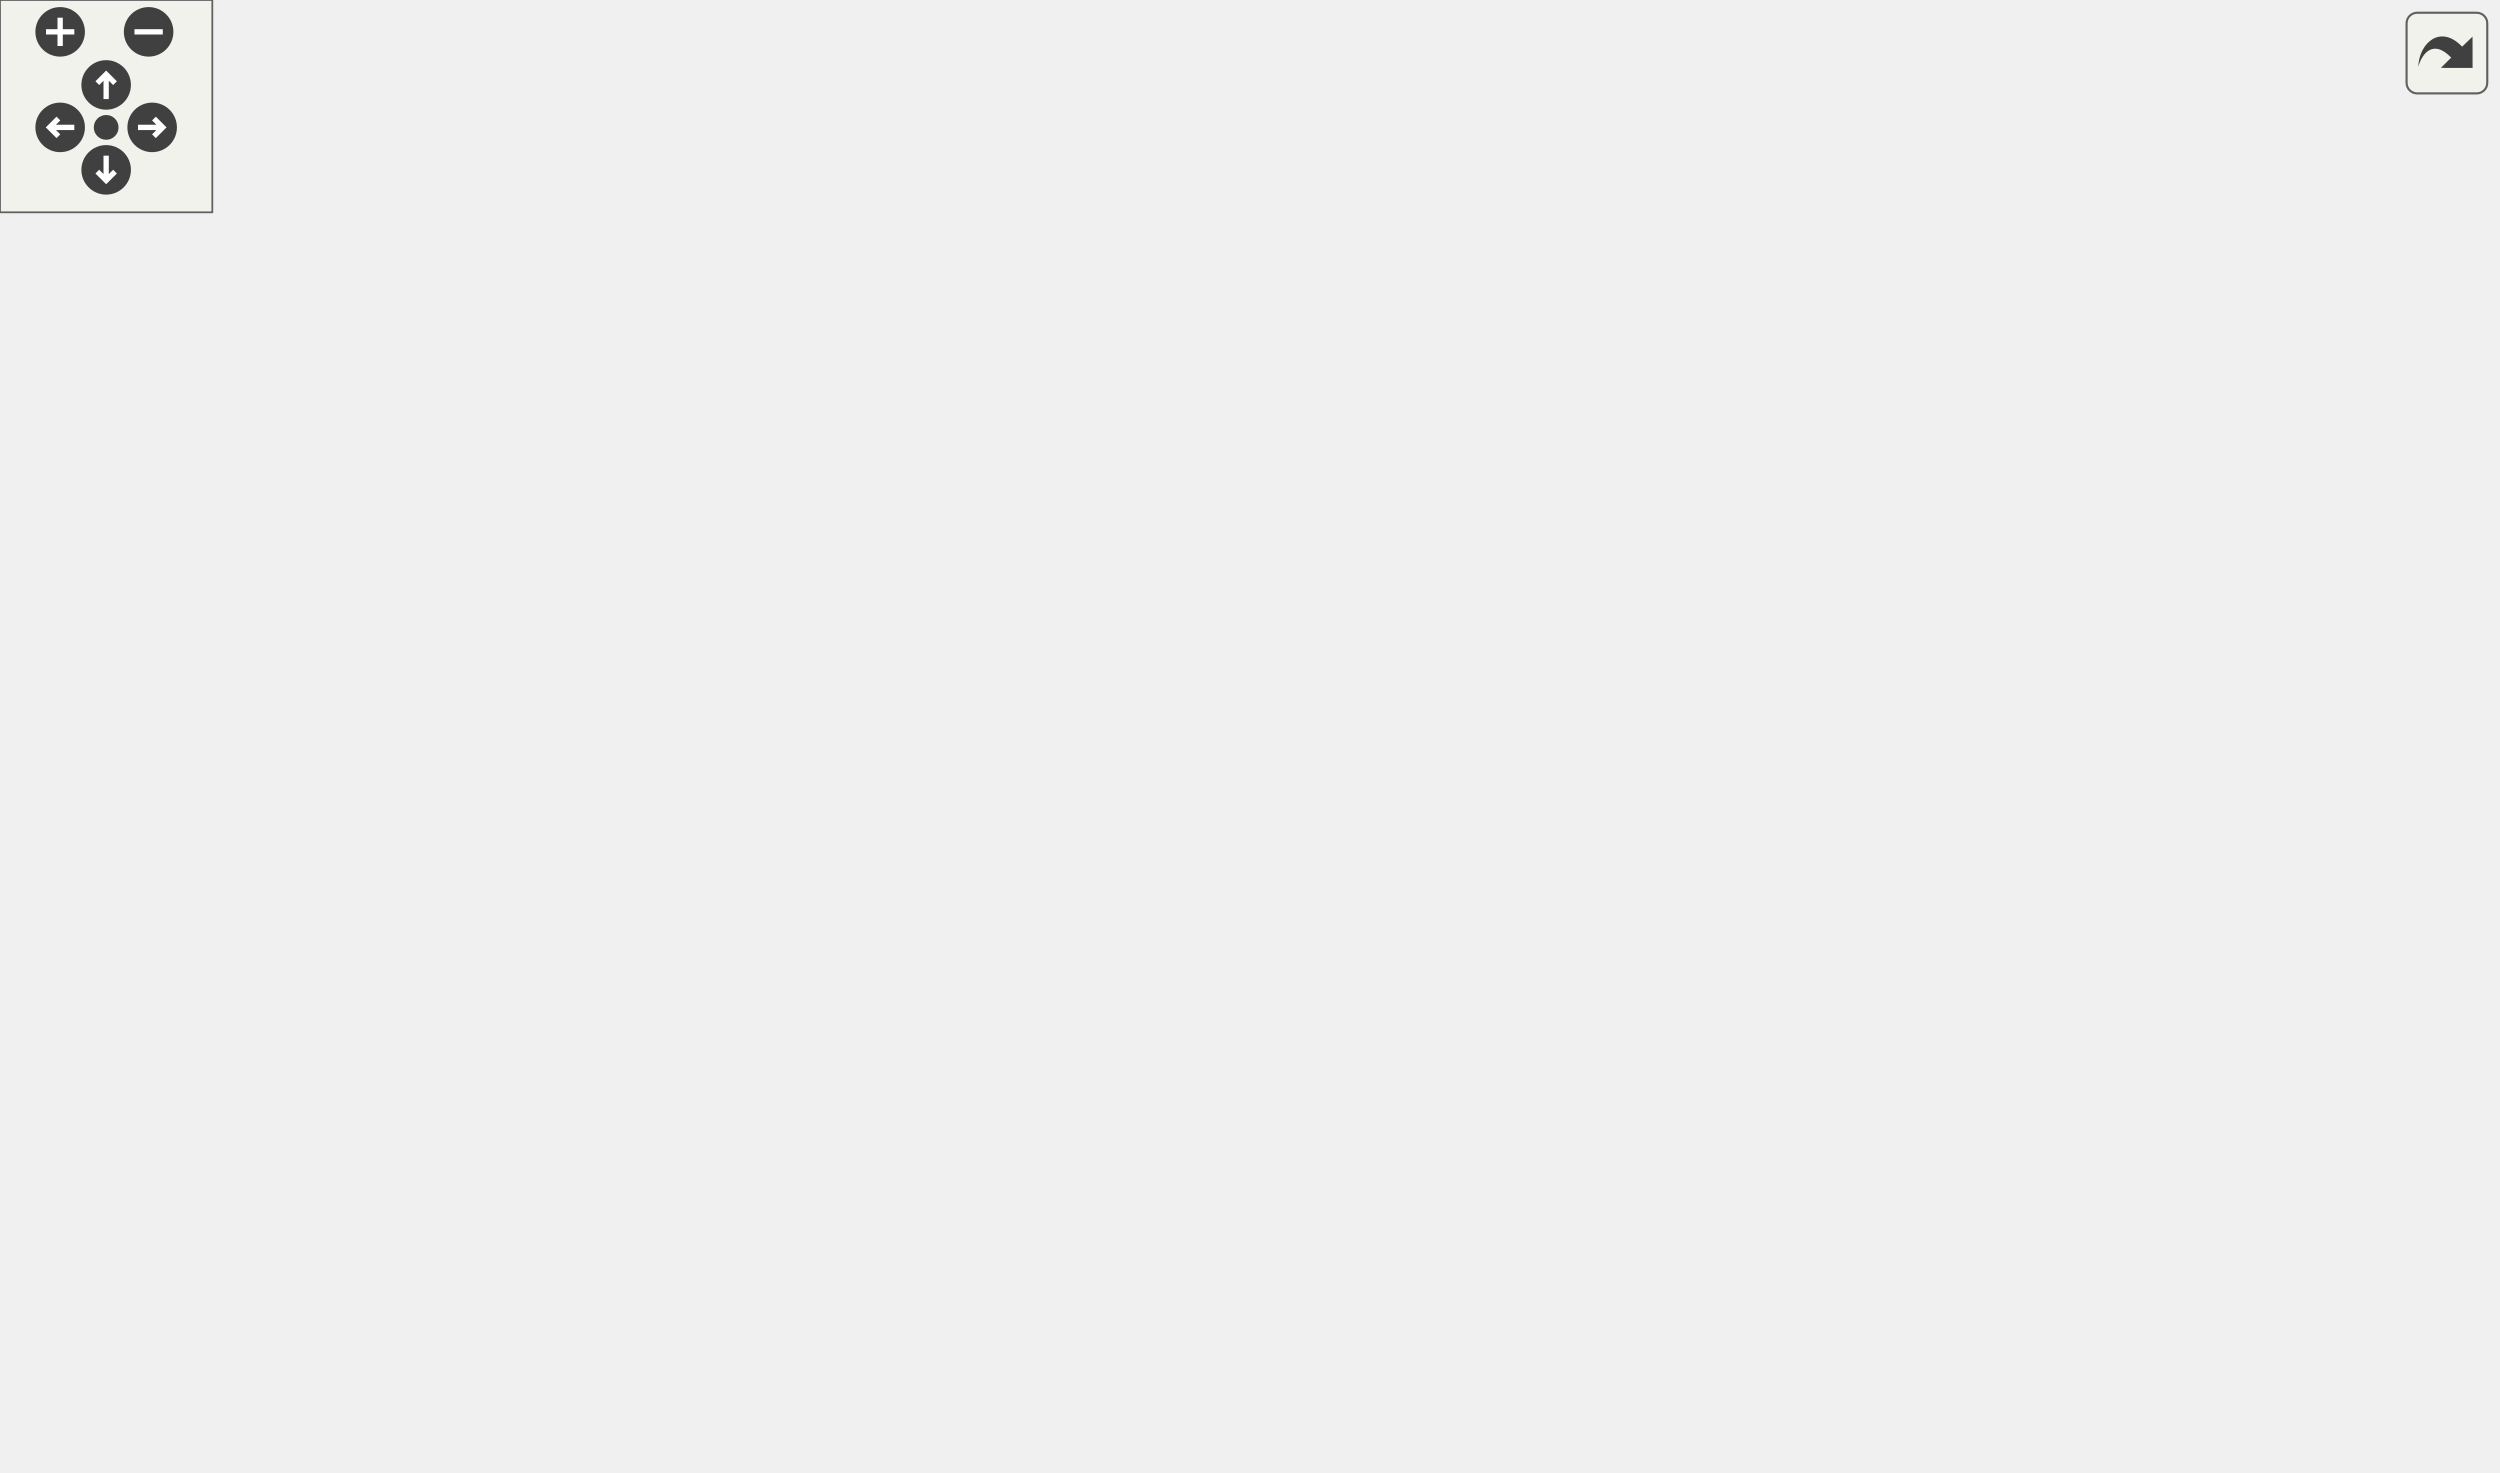
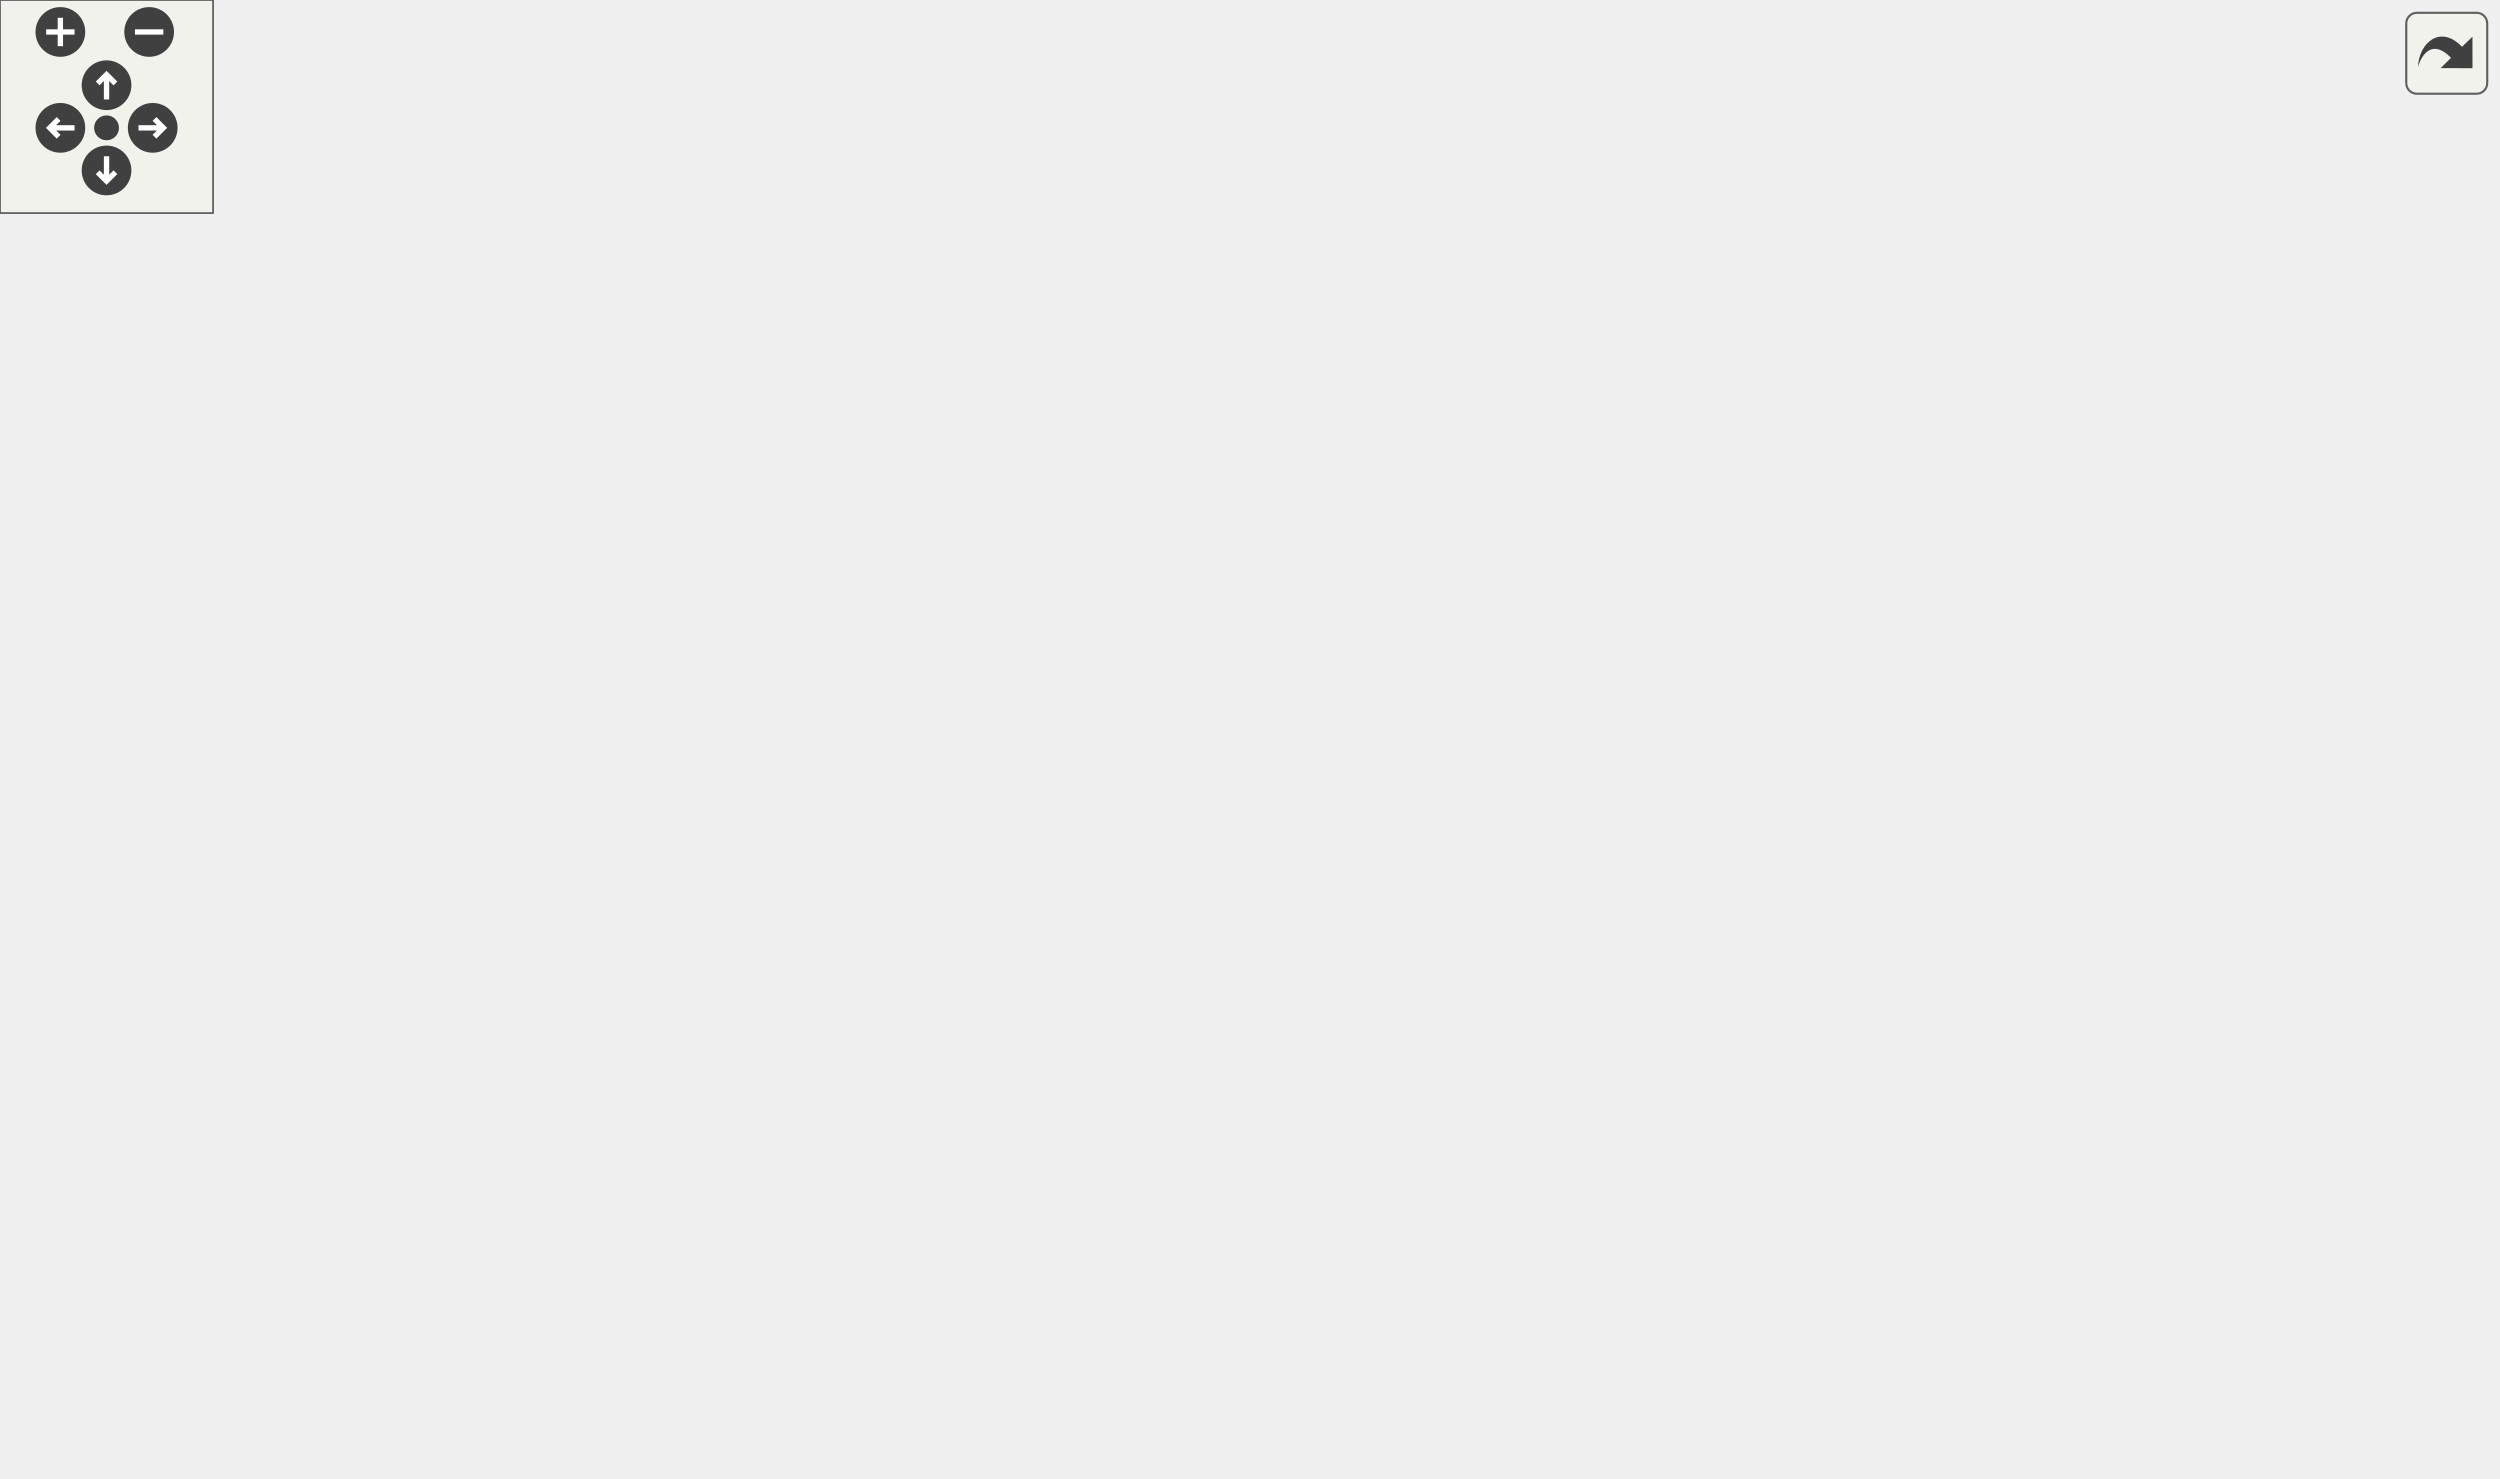
<svg xmlns="http://www.w3.org/2000/svg" xmlns:xlink="http://www.w3.org/1999/xlink" id="main" version="1.1" xml:space="preserve">
  <style type="text/css">
.edge:hover path { stroke: red; }
.edge:hover polygon { stroke: red; fill: red; }
</style>
  <defs>
    <circle id="rim" cx="0" cy="0" r="7" />
    <circle id="rim2" cx="0" cy="0" r="3.5" />
    <g id="zoomPlus">
      <use xlink:href="#rim" fill="#404040">
        <set attributeName="fill" to="#808080" begin="zoomplus.mouseover" end="zoomplus.mouseout" />
      </use>
      <path d="M-4,0h8M0,-4v8" fill="none" stroke="white" stroke-width="1.5" pointer-events="none" />
    </g>
    <g id="zoomMin">
      <use xlink:href="#rim" fill="#404040">
        <set attributeName="fill" to="#808080" begin="zoomminus.mouseover" end="zoomminus.mouseout" />
      </use>
      <path d="M-4,0h8" fill="none" stroke="white" stroke-width="1.5" pointer-events="none" />
    </g>
    <g id="dirArrow">
      <path fill="none" stroke="white" stroke-width="1.5" d="M0,-3.0v7 M-2.5,-0.5L0,-3.0L2.5,-0.5" />
    </g>
    <g id="resetDef">
      <use xlink:href="#rim2" fill="#404040">
        <set attributeName="fill" to="#808080" begin="reset.mouseover" end="reset.mouseout" />
      </use>
    </g>
  </defs>
  <svg id="graph" class="graph">
    <g id="viewport">
      <g id="node1" class="node">
-         <polygon fill="#bfbfbf" stroke="black" points="526,-336.5 526,-355.5 594,-355.5 594,-336.5 526,-336.5" />
-         <text text-anchor="middle" x="560" y="-343.5" font-family="Helvetica,sans-Serif" font-size="10.00">lib/misc.qh</text>
+         <polygon fill="#bfbfbf" stroke="black" points="111.5,-336.5 111.5,-355.5 179.5,-355.5 179.5,-336.5 111.5,-336.5" />
+         <text text-anchor="middle" x="145.5" y="-343.5" font-family="Helvetica,sans-Serif" font-size="10.00">lib/misc.qh</text>
      </g>
      <g id="node2" class="node">
        <g id="a_node2">
+           <a xlink:href="../../d6/daf/deglobalization_8qh.html" target="_top" xlink:title="lib/deglobalization.qh">
+             <polygon fill="none" stroke="black" points="0,-280.5 0,-299.5 117,-299.5 117,-280.5 0,-280.5" />
+             <text text-anchor="middle" x="58.5" y="-287.5" font-family="Helvetica,sans-Serif" font-size="10.00">lib/deglobalization.qh</text>
+           </a>
+         </g>
+       </g>
+       <g id="edge1" class="edge">
+         <path fill="none" stroke="midnightblue" d="M122.784,-330.901C106.831,-320.999 86.002,-308.071 72.443,-299.655" />
+         <polygon fill="midnightblue" stroke="midnightblue" points="121.18,-334.024 131.522,-336.324 124.871,-328.077 121.18,-334.024" />
+       </g>
+       <g id="node3" class="node">
+         <g id="a_node3">
+           <a xlink:href="../../d4/dfb/lib_2__all_8inc.html" target="_top" xlink:title="lib/_all.inc">
+             <polygon fill="none" stroke="black" points="353.5,-56.5 353.5,-75.5 415.5,-75.5 415.5,-56.5 353.5,-56.5" />
+             <text text-anchor="middle" x="384.5" y="-63.5" font-family="Helvetica,sans-Serif" font-size="10.00">lib/_all.inc</text>
+           </a>
+         </g>
+       </g>
+       <g id="edge24" class="edge">
+         <path fill="none" stroke="midnightblue" d="M145.5,-326.251C145.5,-304.357 145.5,-267.052 145.5,-235 145.5,-235 145.5,-235 145.5,-177 145.5,-86.56 288.471,-70.217 353.255,-67.454" />
+         <polygon fill="midnightblue" stroke="midnightblue" points="142,-326.442 145.5,-336.442 149,-326.442 142,-326.442" />
+       </g>
+       <g id="node7" class="node">
+         <g id="a_node7">
          <a xlink:href="../../db/d0a/oo_8qh.html" target="_top" xlink:title="lib/oo.qh">
-             <polygon fill="none" stroke="black" points="223.5,-280.5 223.5,-299.5 280.5,-299.5 280.5,-280.5 223.5,-280.5" />
-             <text text-anchor="middle" x="252" y="-287.5" font-family="Helvetica,sans-Serif" font-size="10.00">lib/oo.qh</text>
-           </a>
-         </g>
-       </g>
-       <g id="edge1" class="edge">
-         <path fill="none" stroke="midnightblue" d="M515.669,-337.228C451.586,-325.992 334.846,-305.525 280.833,-296.055" />
-         <polygon fill="midnightblue" stroke="midnightblue" points="515.408,-340.735 525.862,-339.015 516.616,-333.84 515.408,-340.735" />
+             <polygon fill="none" stroke="black" points="304,-280.5 304,-299.5 361,-299.5 361,-280.5 304,-280.5" />
+             <text text-anchor="middle" x="332.5" y="-287.5" font-family="Helvetica,sans-Serif" font-size="10.00">lib/oo.qh</text>
+           </a>
+         </g>
+       </g>
+       <g id="edge6" class="edge">
+         <path fill="none" stroke="midnightblue" d="M185.182,-333.541C220.797,-323.257 272.208,-308.411 303.928,-299.251" />
+         <polygon fill="midnightblue" stroke="midnightblue" points="183.767,-330.307 175.131,-336.444 185.709,-337.032 183.767,-330.307" />
+       </g>
+       <g id="edge2" class="edge">
+         <path fill="none" stroke="midnightblue" d="M60.432,-270.001C65.246,-233.238 81.269,-152.44 131.5,-112 165.208,-84.863 293.12,-73.013 353.1,-68.865" />
+         <polygon fill="midnightblue" stroke="midnightblue" points="56.915,-269.945 59.234,-280.283 63.868,-270.755 56.915,-269.945" />
+       </g>
+       <g id="node4" class="node">
+         <g id="a_node4">
+           <a xlink:href="../../d3/dfc/client_2progs_8inc.html" target="_top" xlink:title="client/progs.inc">
+             <polygon fill="none" stroke="black" points="232,-0.5 232,-19.5 321,-19.5 321,-0.5 232,-0.5" />
+             <text text-anchor="middle" x="276.5" y="-7.5" font-family="Helvetica,sans-Serif" font-size="10.00">client/progs.inc</text>
+           </a>
+         </g>
+       </g>
+       <g id="edge3" class="edge">
+         <path fill="none" stroke="midnightblue" d="M357.952,-51.726C337.954,-41.727 311.113,-28.306 293.809,-19.654" />
+         <polygon fill="midnightblue" stroke="midnightblue" points="356.638,-54.982 367.148,-56.324 359.769,-48.721 356.638,-54.982" />
      </g>
      <g id="node5" class="node">
        <g id="a_node5">
-           <a xlink:href="../../d4/dfb/lib_2__all_8inc.html" target="_top" xlink:title="lib/_all.inc">
-             <polygon fill="none" stroke="black" points="295,-56.5 295,-75.5 357,-75.5 357,-56.5 295,-56.5" />
-             <text text-anchor="middle" x="326" y="-63.5" font-family="Helvetica,sans-Serif" font-size="10.00">lib/_all.inc</text>
-           </a>
-         </g>
-       </g>
-       <g id="edge24" class="edge">
-         <path fill="none" stroke="midnightblue" d="M560,-326.251C560,-304.357 560,-267.052 560,-235 560,-235 560,-235 560,-177 560,-88.343 420.726,-71.01 357.073,-67.718" />
-         <polygon fill="midnightblue" stroke="midnightblue" points="556.5,-326.442 560,-336.442 563.5,-326.442 556.5,-326.442" />
+           <a xlink:href="../../d3/d70/menu_2progs_8inc.html" target="_top" xlink:title="menu/progs.inc">
+             <polygon fill="none" stroke="black" points="339,-0.5 339,-19.5 430,-19.5 430,-0.5 339,-0.5" />
+             <text text-anchor="middle" x="384.5" y="-7.5" font-family="Helvetica,sans-Serif" font-size="10.00">menu/progs.inc</text>
+           </a>
+         </g>
+       </g>
+       <g id="edge4" class="edge">
+         <path fill="none" stroke="midnightblue" d="M384.5,-45.804C384.5,-36.91 384.5,-26.78 384.5,-19.751" />
+         <polygon fill="midnightblue" stroke="midnightblue" points="381,-46.083 384.5,-56.083 388,-46.083 381,-46.083" />
+       </g>
+       <g id="node6" class="node">
+         <g id="a_node6">
+           <a xlink:href="../../dd/d96/server_2progs_8inc.html" target="_top" xlink:title="server/progs.inc">
+             <polygon fill="none" stroke="black" points="448,-0.5 448,-19.5 541,-19.5 541,-0.5 448,-0.5" />
+             <text text-anchor="middle" x="494.5" y="-7.5" font-family="Helvetica,sans-Serif" font-size="10.00">server/progs.inc</text>
+           </a>
+         </g>
+       </g>
+       <g id="edge5" class="edge">
+         <path fill="none" stroke="midnightblue" d="M411.262,-51.862C431.659,-41.849 459.166,-28.346 476.87,-19.654" />
+         <polygon fill="midnightblue" stroke="midnightblue" points="409.608,-48.775 402.173,-56.324 412.692,-55.059 409.608,-48.775" />
+       </g>
+       <g id="edge23" class="edge">
+         <path fill="none" stroke="midnightblue" d="M312.441,-274.051C272.618,-242.565 190.875,-167.734 232.5,-112 260.331,-74.735 317.659,-67.06 353.41,-66.148" />
+         <polygon fill="midnightblue" stroke="midnightblue" points="310.633,-277.077 320.685,-280.424 314.914,-271.539 310.633,-277.077" />
+       </g>
+       <g id="node8" class="node">
+         <g id="a_node8">
+           <a xlink:href="../../d2/db4/string_8qh.html" target="_top" xlink:title="lib/string.qh">
+             <polygon fill="none" stroke="black" points="247.5,-168.5 247.5,-187.5 319.5,-187.5 319.5,-168.5 247.5,-168.5" />
+             <text text-anchor="middle" x="283.5" y="-175.5" font-family="Helvetica,sans-Serif" font-size="10.00">lib/string.qh</text>
+           </a>
+         </g>
+       </g>
+       <g id="edge7" class="edge">
+         <path fill="none" stroke="midnightblue" d="M324.481,-270.998C313.789,-246.997 295.29,-205.468 287.327,-187.591" />
+         <polygon fill="midnightblue" stroke="midnightblue" points="321.389,-272.658 328.655,-280.368 327.783,-269.81 321.389,-272.658" />
+       </g>
+       <g id="node10" class="node">
+         <g id="a_node10">
+           <a xlink:href="../../da/dd5/enumclass_8qh.html" target="_top" xlink:title="lib/enumclass.qh">
+             <polygon fill="none" stroke="black" points="336,-112.5 336,-131.5 433,-131.5 433,-112.5 336,-112.5" />
+             <text text-anchor="middle" x="384.5" y="-119.5" font-family="Helvetica,sans-Serif" font-size="10.00">lib/enumclass.qh</text>
+           </a>
+         </g>
+       </g>
+       <g id="edge11" class="edge">
+         <path fill="none" stroke="midnightblue" d="M338.328,-270.395C349.546,-234.585 373.742,-157.342 381.816,-131.568" />
+         <polygon fill="midnightblue" stroke="midnightblue" points="334.945,-269.486 335.296,-280.075 341.625,-271.579 334.945,-269.486" />
+       </g>
+       <g id="node11" class="node">
+         <g id="a_node11">
+           <a xlink:href="../../d8/d0e/lazy_8qh.html" target="_top" xlink:title="lib/lazy.qh">
+             <polygon fill="none" stroke="black" points="390.5,-224.5 390.5,-243.5 452.5,-243.5 452.5,-224.5 390.5,-224.5" />
+             <text text-anchor="middle" x="421.5" y="-231.5" font-family="Helvetica,sans-Serif" font-size="10.00">lib/lazy.qh</text>
+           </a>
+         </g>
+       </g>
+       <g id="edge13" class="edge">
+         <path fill="none" stroke="midnightblue" d="M355.738,-274.901C372.058,-264.999 393.365,-252.071 407.236,-243.655" />
+         <polygon fill="midnightblue" stroke="midnightblue" points="353.533,-272.144 346.799,-280.324 357.164,-278.129 353.533,-272.144" />
+       </g>
+       <g id="node12" class="node">
+         <g id="a_node12">
+           <a xlink:href="../../d2/d5e/registry_8qh.html" target="_top" xlink:title="lib/registry.qh">
+             <polygon fill="none" stroke="black" points="475.5,-224.5 475.5,-243.5 555.5,-243.5 555.5,-224.5 475.5,-224.5" />
+             <text text-anchor="middle" x="515.5" y="-231.5" font-family="Helvetica,sans-Serif" font-size="10.00">lib/registry.qh</text>
+           </a>
+         </g>
+       </g>
+       <g id="edge15" class="edge">
+         <path fill="none" stroke="midnightblue" d="M370.823,-277.692C405.31,-267.515 455.234,-252.783 486.503,-243.556" />
+         <polygon fill="midnightblue" stroke="midnightblue" points="369.694,-274.375 361.094,-280.562 371.675,-281.089 369.694,-274.375" />
+       </g>
+       <g id="edge10" class="edge">
+         <path fill="none" stroke="midnightblue" d="M262.353,-162.074C246.057,-148.712 228.215,-128.71 240.5,-112 266.332,-76.864 319.475,-68.397 353.477,-66.771" />
+         <polygon fill="midnightblue" stroke="midnightblue" points="260.509,-165.072 270.566,-168.403 264.782,-159.527 260.509,-165.072" />
+       </g>
+       <g id="node9" class="node">
+         <g id="a_node9">
+           <a xlink:href="../../de/d11/color_8qh.html" target="_top" xlink:title="lib/color.qh">
+             <polygon fill="none" stroke="black" points="249.5,-112.5 249.5,-131.5 317.5,-131.5 317.5,-112.5 249.5,-112.5" />
+             <text text-anchor="middle" x="283.5" y="-119.5" font-family="Helvetica,sans-Serif" font-size="10.00">lib/color.qh</text>
+           </a>
+         </g>
+       </g>
+       <g id="edge8" class="edge">
+         <path fill="none" stroke="midnightblue" d="M283.5,-157.805C283.5,-148.91 283.5,-138.78 283.5,-131.751" />
+         <polygon fill="midnightblue" stroke="midnightblue" points="280,-158.083 283.5,-168.083 287,-158.083 280,-158.083" />
+       </g>
+       <g id="edge9" class="edge">
+         <path fill="none" stroke="midnightblue" d="M308.583,-107.59C327.257,-97.605 352.204,-84.267 368.313,-75.654" />
+         <polygon fill="midnightblue" stroke="midnightblue" points="306.896,-104.522 299.727,-112.324 310.196,-110.696 306.896,-104.522" />
+       </g>
+       <g id="edge12" class="edge">
+         <path fill="none" stroke="midnightblue" d="M384.5,-101.805C384.5,-92.91 384.5,-82.78 384.5,-75.751" />
+         <polygon fill="midnightblue" stroke="midnightblue" points="381,-102.083 384.5,-112.083 388,-102.083 381,-102.083" />
+       </g>
+       <g id="edge14" class="edge">
+         <path fill="none" stroke="midnightblue" d="M430.782,-215.128C442.127,-190.648 457.912,-145.866 441.5,-112 433.472,-95.435 416.062,-83.128 402.582,-75.61" />
+         <polygon fill="midnightblue" stroke="midnightblue" points="427.552,-213.766 426.298,-224.286 433.839,-216.844 427.552,-213.766" />
+       </g>
+       <g id="edge20" class="edge">
+         <path fill="none" stroke="midnightblue" d="M510.704,-214.555C503.299,-189.021 486.99,-142.599 459.5,-112 444.684,-95.508 422.373,-83.191 405.936,-75.65" />
+         <polygon fill="midnightblue" stroke="midnightblue" points="507.385,-215.686 513.413,-224.399 514.134,-213.829 507.385,-215.686" />
+       </g>
+       <g id="node13" class="node">
+         <g id="a_node13">
+           <a xlink:href="../../d9/d48/lib_2net_8qh.html" target="_top" xlink:title="lib/net.qh">
+             <polygon fill="none" stroke="black" points="528,-168.5 528,-187.5 589,-187.5 589,-168.5 528,-168.5" />
+             <text text-anchor="middle" x="558.5" y="-175.5" font-family="Helvetica,sans-Serif" font-size="10.00">lib/net.qh</text>
+           </a>
+         </g>
+       </g>
+       <g id="edge16" class="edge">
+         <path fill="none" stroke="midnightblue" d="M528.922,-216.144C536.414,-206.736 545.437,-195.405 551.532,-187.751" />
+         <polygon fill="midnightblue" stroke="midnightblue" points="526.092,-214.08 522.601,-224.083 531.568,-218.44 526.092,-214.08" />
      </g>
      <g id="node15" class="node">
        <g id="a_node15">
-           <a xlink:href="../../d6/daf/deglobalization_8qh.html" target="_top" xlink:title="lib/deglobalization.qh">
-             <polygon fill="none" stroke="black" points="588.5,-280.5 588.5,-299.5 705.5,-299.5 705.5,-280.5 588.5,-280.5" />
-             <text text-anchor="middle" x="647" y="-287.5" font-family="Helvetica,sans-Serif" font-size="10.00">lib/deglobalization.qh</text>
-           </a>
-         </g>
-       </g>
-       <g id="edge22" class="edge">
-         <path fill="none" stroke="midnightblue" d="M582.716,-330.901C598.669,-320.999 619.497,-308.071 633.057,-299.655" />
-         <polygon fill="midnightblue" stroke="midnightblue" points="580.629,-328.077 573.978,-336.324 584.32,-334.024 580.629,-328.077" />
-       </g>
-       <g id="node3" class="node">
-         <g id="a_node3">
-           <a xlink:href="../../d2/db4/string_8qh.html" target="_top" xlink:title="lib/string.qh">
-             <polygon fill="none" stroke="black" points="34,-168.5 34,-187.5 106,-187.5 106,-168.5 34,-168.5" />
-             <text text-anchor="middle" x="70" y="-175.5" font-family="Helvetica,sans-Serif" font-size="10.00">lib/string.qh</text>
-           </a>
-         </g>
-       </g>
-       <g id="edge2" class="edge">
-         <path fill="none" stroke="midnightblue" d="M213.442,-282.099C185.531,-275.691 147.956,-264.035 120,-244 98.707,-228.74 82.193,-201.837 74.588,-187.911" />
-         <polygon fill="midnightblue" stroke="midnightblue" points="212.737,-285.527 223.252,-284.227 214.222,-278.686 212.737,-285.527" />
+           <a xlink:href="../../d0/ddd/lib_2stats_8qh.html" target="_top" xlink:title="lib/stats.qh">
+             <polygon fill="none" stroke="black" points="634,-168.5 634,-187.5 703,-187.5 703,-168.5 634,-168.5" />
+             <text text-anchor="middle" x="668.5" y="-175.5" font-family="Helvetica,sans-Serif" font-size="10.00">lib/stats.qh</text>
+           </a>
+         </g>
      </g>
      <g id="edge21" class="edge">
-         <path fill="none" stroke="midnightblue" d="M231.945,-273.918C192.147,-242.181 110.554,-166.9 153,-112 170.227,-89.719 249.986,-76.412 294.95,-70.554" />
-         <polygon fill="midnightblue" stroke="midnightblue" points="230.147,-276.955 240.185,-280.344 234.452,-271.435 230.147,-276.955" />
-       </g>
-       <g id="node9" class="node">
-         <g id="a_node9">
-           <a xlink:href="../../da/dd5/enumclass_8qh.html" target="_top" xlink:title="lib/enumclass.qh">
-             <polygon fill="none" stroke="black" points="162.5,-112.5 162.5,-131.5 259.5,-131.5 259.5,-112.5 162.5,-112.5" />
-             <text text-anchor="middle" x="211" y="-119.5" font-family="Helvetica,sans-Serif" font-size="10.00">lib/enumclass.qh</text>
-           </a>
-         </g>
-       </g>
-       <g id="edge9" class="edge">
-         <path fill="none" stroke="midnightblue" d="M247.29,-269.93C238.396,-233.92 219.455,-157.231 213.116,-131.568" />
-         <polygon fill="midnightblue" stroke="midnightblue" points="244,-271.206 249.796,-280.075 250.796,-269.528 244,-271.206" />
-       </g>
-       <g id="node10" class="node">
-         <g id="a_node10">
-           <a xlink:href="../../d8/d0e/lazy_8qh.html" target="_top" xlink:title="lib/lazy.qh">
-             <polygon fill="none" stroke="black" points="253,-224.5 253,-243.5 315,-243.5 315,-224.5 253,-224.5" />
-             <text text-anchor="middle" x="284" y="-231.5" font-family="Helvetica,sans-Serif" font-size="10.00">lib/lazy.qh</text>
-           </a>
-         </g>
-       </g>
-       <g id="edge11" class="edge">
-         <path fill="none" stroke="midnightblue" d="M262.504,-271.275C267.973,-262.045 274.418,-251.17 278.814,-243.751" />
-         <polygon fill="midnightblue" stroke="midnightblue" points="259.371,-269.696 257.284,-280.083 265.393,-273.264 259.371,-269.696" />
-       </g>
-       <g id="node11" class="node">
-         <g id="a_node11">
-           <a xlink:href="../../d2/d5e/registry_8qh.html" target="_top" xlink:title="lib/registry.qh">
-             <polygon fill="none" stroke="black" points="341,-224.5 341,-243.5 421,-243.5 421,-224.5 341,-224.5" />
-             <text text-anchor="middle" x="381" y="-231.5" font-family="Helvetica,sans-Serif" font-size="10.00">lib/registry.qh</text>
-           </a>
-         </g>
-       </g>
-       <g id="edge13" class="edge">
-         <path fill="none" stroke="midnightblue" d="M281.854,-276.503C306.038,-266.38 339.462,-252.388 360.655,-243.516" />
-         <polygon fill="midnightblue" stroke="midnightblue" points="280.313,-273.354 272.44,-280.444 283.016,-279.811 280.313,-273.354" />
-       </g>
-       <g id="node4" class="node">
-         <g id="a_node4">
-           <a xlink:href="../../de/d11/color_8qh.html" target="_top" xlink:title="lib/color.qh">
-             <polygon fill="none" stroke="black" points="0,-112.5 0,-131.5 68,-131.5 68,-112.5 0,-112.5" />
-             <text text-anchor="middle" x="34" y="-119.5" font-family="Helvetica,sans-Serif" font-size="10.00">lib/color.qh</text>
-           </a>
-         </g>
-       </g>
-       <g id="edge3" class="edge">
-         <path fill="none" stroke="midnightblue" d="M58.377,-159.566C52.183,-150.275 44.832,-139.248 39.834,-131.751" />
-         <polygon fill="midnightblue" stroke="midnightblue" points="55.596,-161.704 64.055,-168.083 61.42,-157.821 55.596,-161.704" />
-       </g>
-       <g id="edge8" class="edge">
-         <path fill="none" stroke="midnightblue" d="M78.905,-159.441C87.416,-144.488 101.654,-123.632 120,-112 174.722,-77.303 252.251,-69.074 294.889,-67.299" />
-         <polygon fill="midnightblue" stroke="midnightblue" points="75.817,-157.795 74.154,-168.259 81.979,-161.115 75.817,-157.795" />
-       </g>
-       <g id="edge4" class="edge">
-         <path fill="none" stroke="midnightblue" d="M78.153,-112.716C79.449,-112.475 80.734,-112.235 82,-112 158.441,-97.785 248.389,-81.244 294.796,-72.724" />
-         <polygon fill="midnightblue" stroke="midnightblue" points="77.274,-109.32 68.086,-114.596 78.559,-116.201 77.274,-109.32" />
-       </g>
-       <g id="node6" class="node">
-         <g id="a_node6">
-           <a xlink:href="../../d3/dfc/client_2progs_8inc.html" target="_top" xlink:title="client/progs.inc">
-             <polygon fill="none" stroke="black" points="173.5,-0.5 173.5,-19.5 262.5,-19.5 262.5,-0.5 173.5,-0.5" />
-             <text text-anchor="middle" x="218" y="-7.5" font-family="Helvetica,sans-Serif" font-size="10.00">client/progs.inc</text>
-           </a>
-         </g>
-       </g>
-       <g id="edge5" class="edge">
-         <path fill="none" stroke="midnightblue" d="M299.452,-51.726C279.454,-41.727 252.613,-28.306 235.309,-19.654" />
-         <polygon fill="midnightblue" stroke="midnightblue" points="298.138,-54.982 308.648,-56.324 301.269,-48.721 298.138,-54.982" />
-       </g>
-       <g id="node7" class="node">
-         <g id="a_node7">
-           <a xlink:href="../../d3/d70/menu_2progs_8inc.html" target="_top" xlink:title="menu/progs.inc">
-             <polygon fill="none" stroke="black" points="280.5,-0.5 280.5,-19.5 371.5,-19.5 371.5,-0.5 280.5,-0.5" />
-             <text text-anchor="middle" x="326" y="-7.5" font-family="Helvetica,sans-Serif" font-size="10.00">menu/progs.inc</text>
-           </a>
-         </g>
-       </g>
-       <g id="edge6" class="edge">
-         <path fill="none" stroke="midnightblue" d="M326,-45.804C326,-36.91 326,-26.78 326,-19.751" />
-         <polygon fill="midnightblue" stroke="midnightblue" points="322.5,-46.083 326,-56.083 329.5,-46.083 322.5,-46.083" />
-       </g>
-       <g id="node8" class="node">
-         <g id="a_node8">
-           <a xlink:href="../../dd/d96/server_2progs_8inc.html" target="_top" xlink:title="server/progs.inc">
-             <polygon fill="none" stroke="black" points="389.5,-0.5 389.5,-19.5 482.5,-19.5 482.5,-0.5 389.5,-0.5" />
-             <text text-anchor="middle" x="436" y="-7.5" font-family="Helvetica,sans-Serif" font-size="10.00">server/progs.inc</text>
-           </a>
-         </g>
-       </g>
-       <g id="edge7" class="edge">
-         <path fill="none" stroke="midnightblue" d="M352.762,-51.862C373.159,-41.849 400.666,-28.346 418.37,-19.654" />
-         <polygon fill="midnightblue" stroke="midnightblue" points="351.108,-48.775 343.673,-56.324 354.192,-55.059 351.108,-48.775" />
-       </g>
-       <g id="edge10" class="edge">
-         <path fill="none" stroke="midnightblue" d="M238.481,-108.096C259.966,-98.007 289.222,-84.27 307.863,-75.516" />
-         <polygon fill="midnightblue" stroke="midnightblue" points="236.786,-105.025 229.222,-112.444 239.762,-111.361 236.786,-105.025" />
-       </g>
-       <g id="edge12" class="edge">
-         <path fill="none" stroke="midnightblue" d="M287.869,-214.334C292.918,-190.475 302.263,-147.95 312,-112 315.465,-99.206 320.151,-84.584 323.125,-75.571" />
-         <polygon fill="midnightblue" stroke="midnightblue" points="284.378,-213.932 285.753,-224.437 291.229,-215.367 284.378,-213.932" />
-       </g>
-       <g id="edge18" class="edge">
-         <path fill="none" stroke="midnightblue" d="M364.636,-216.828C357.483,-208.816 349.673,-198.599 345,-188 327.672,-148.696 325.86,-96.082 325.866,-75.634" />
-         <polygon fill="midnightblue" stroke="midnightblue" points="362.284,-219.434 371.694,-224.302 367.374,-214.629 362.284,-219.434" />
-       </g>
-       <g id="node12" class="node">
-         <g id="a_node12">
-           <a xlink:href="../../d9/d48/lib_2net_8qh.html" target="_top" xlink:title="lib/net.qh">
-             <polygon fill="none" stroke="black" points="354.5,-168.5 354.5,-187.5 415.5,-187.5 415.5,-168.5 354.5,-168.5" />
-             <text text-anchor="middle" x="385" y="-175.5" font-family="Helvetica,sans-Serif" font-size="10.00">lib/net.qh</text>
-           </a>
-         </g>
-       </g>
-       <g id="edge14" class="edge">
-         <path fill="none" stroke="midnightblue" d="M382.4,-214.101C383.064,-205.136 383.825,-194.858 384.352,-187.751" />
-         <polygon fill="midnightblue" stroke="midnightblue" points="378.909,-213.852 381.661,-224.083 385.89,-214.369 378.909,-213.852" />
+         <path fill="none" stroke="midnightblue" d="M549.389,-221.039C578.177,-210.879 618.787,-196.546 644.37,-187.516" />
+         <polygon fill="midnightblue" stroke="midnightblue" points="548.008,-217.815 539.743,-224.444 550.338,-224.416 548.008,-217.815" />
+       </g>
+       <g id="edge17" class="edge">
+         <path fill="none" stroke="midnightblue" d="M550.094,-159.063C542.433,-144.506 529.829,-124.425 513.5,-112 484.336,-89.809 443.388,-78.013 415.502,-72.147" />
+         <polygon fill="midnightblue" stroke="midnightblue" points="547.002,-160.705 554.593,-168.096 553.268,-157.585 547.002,-160.705" />
      </g>
      <g id="node14" class="node">
        <g id="a_node14">
-           <a xlink:href="../../d0/ddd/lib_2stats_8qh.html" target="_top" xlink:title="lib/stats.qh">
-             <polygon fill="none" stroke="black" points="448.5,-168.5 448.5,-187.5 517.5,-187.5 517.5,-168.5 448.5,-168.5" />
-             <text text-anchor="middle" x="483" y="-175.5" font-family="Helvetica,sans-Serif" font-size="10.00">lib/stats.qh</text>
-           </a>
-         </g>
+           <a xlink:href="../../dd/df1/registry__net_8qh.html" target="_top" xlink:title="lib/registry_net.qh">
+             <polygon fill="none" stroke="black" points="565.5,-112.5 565.5,-131.5 667.5,-131.5 667.5,-112.5 565.5,-112.5" />
+             <text text-anchor="middle" x="616.5" y="-119.5" font-family="Helvetica,sans-Serif" font-size="10.00">lib/registry_net.qh</text>
+           </a>
+         </g>
+       </g>
+       <g id="edge18" class="edge">
+         <path fill="none" stroke="midnightblue" d="M575.413,-161.253C585.703,-151.673 598.466,-139.791 607.012,-131.834" />
+         <polygon fill="midnightblue" stroke="midnightblue" points="572.753,-158.948 567.819,-168.324 577.523,-164.071 572.753,-158.948" />
      </g>
      <g id="edge19" class="edge">
-         <path fill="none" stroke="midnightblue" d="M406.331,-219.59C425.19,-209.605 450.384,-196.267 466.653,-187.655" />
-         <polygon fill="midnightblue" stroke="midnightblue" points="404.588,-216.552 397.388,-224.324 407.864,-222.738 404.588,-216.552" />
-       </g>
-       <g id="edge15" class="edge">
-         <path fill="none" stroke="midnightblue" d="M375.517,-159.32C362.671,-135.37 340.24,-93.548 330.608,-75.591" />
-         <polygon fill="midnightblue" stroke="midnightblue" points="372.559,-161.21 380.37,-168.368 378.728,-157.902 372.559,-161.21" />
-       </g>
-       <g id="node13" class="node">
-         <g id="a_node13">
-           <a xlink:href="../../dd/df1/registry__net_8qh.html" target="_top" xlink:title="lib/registry_net.qh">
-             <polygon fill="none" stroke="black" points="392,-112.5 392,-131.5 494,-131.5 494,-112.5 392,-112.5" />
-             <text text-anchor="middle" x="443" y="-119.5" font-family="Helvetica,sans-Serif" font-size="10.00">lib/registry_net.qh</text>
-           </a>
-         </g>
-       </g>
-       <g id="edge16" class="edge">
-         <path fill="none" stroke="midnightblue" d="M401.913,-161.253C412.203,-151.673 424.966,-139.791 433.512,-131.834" />
-         <polygon fill="midnightblue" stroke="midnightblue" points="399.253,-158.948 394.319,-168.324 404.023,-164.071 399.253,-158.948" />
-       </g>
-       <g id="edge17" class="edge">
-         <path fill="none" stroke="midnightblue" d="M415.336,-108.232C393.451,-98.131 363.503,-84.309 344.452,-75.516" />
-         <polygon fill="midnightblue" stroke="midnightblue" points="413.915,-111.431 424.461,-112.444 416.848,-105.075 413.915,-111.431" />
-       </g>
-       <g id="edge20" class="edge">
-         <path fill="none" stroke="midnightblue" d="M496.167,-159.789C505.218,-145.707 513.82,-125.915 503,-112 485.24,-89.16 402.848,-76.015 357.001,-70.35" />
-         <polygon fill="midnightblue" stroke="midnightblue" points="493.218,-157.898 490.354,-168.099 498.954,-161.911 493.218,-157.898" />
-       </g>
-       <g id="edge23" class="edge">
-         <path fill="none" stroke="midnightblue" d="M645.055,-270.016C640.219,-233.281 624.161,-152.527 574,-112 541.069,-85.394 416.232,-73.299 357.24,-68.979" />
-         <polygon fill="midnightblue" stroke="midnightblue" points="641.619,-270.766 646.26,-280.29 648.571,-269.951 641.619,-270.766" />
+         <path fill="none" stroke="midnightblue" d="M569.735,-110.115C523.815,-99.427 455.07,-83.426 415.521,-74.22" />
+         <polygon fill="midnightblue" stroke="midnightblue" points="569.206,-113.585 579.739,-112.444 570.793,-106.768 569.206,-113.585" />
+       </g>
+       <g id="edge22" class="edge">
+         <path fill="none" stroke="midnightblue" d="M677.412,-158.893C683.066,-144.519 687.46,-124.778 676.5,-112 643.107,-73.066 483.668,-67.501 415.511,-66.929" />
+         <polygon fill="midnightblue" stroke="midnightblue" points="674.124,-157.675 673.275,-168.236 680.524,-160.51 674.124,-157.675" />
      </g>
    </g>
  </svg>
  <g id="navigator" transform="translate(0 0)" fill="#404254">
    <rect fill="#f2f5e9" fill-opacity="0.5" stroke="#606060" stroke-width=".5" x="0" y="0" width="60" height="60" />
    <use id="zoomplus" xlink:href="#zoomPlus" x="17" y="9" />
    <use id="zoomminus" xlink:href="#zoomMin" x="42" y="9" />
    <use id="reset" xlink:href="#resetDef" x="30" y="36" />
    <g id="arrowUp" xlink:href="#dirArrow" transform="translate(30 24)">
      <use xlink:href="#rim" fill="#404040">
        <set attributeName="fill" to="#808080" begin="arrowUp.mouseover" end="arrowUp.mouseout" />
      </use>
      <path fill="none" stroke="white" stroke-width="1.5" d="M0,-3.0v7 M-2.5,-0.5L0,-3.0L2.5,-0.5" />
    </g>
    <g id="arrowRight" xlink:href="#dirArrow" transform="rotate(90) translate(36 -43)">
      <use xlink:href="#rim" fill="#404040">
        <set attributeName="fill" to="#808080" begin="arrowRight.mouseover" end="arrowRight.mouseout" />
      </use>
      <path fill="none" stroke="white" stroke-width="1.5" d="M0,-3.0v7 M-2.5,-0.5L0,-3.0L2.5,-0.5" />
    </g>
    <g id="arrowDown" xlink:href="#dirArrow" transform="rotate(180) translate(-30 -48)">
      <use xlink:href="#rim" fill="#404040">
        <set attributeName="fill" to="#808080" begin="arrowDown.mouseover" end="arrowDown.mouseout" />
      </use>
      <path fill="none" stroke="white" stroke-width="1.5" d="M0,-3.0v7 M-2.5,-0.5L0,-3.0L2.5,-0.5" />
    </g>
    <g id="arrowLeft" xlink:href="#dirArrow" transform="rotate(270) translate(-36 17)">
      <use xlink:href="#rim" fill="#404040">
        <set attributeName="fill" to="#808080" begin="arrowLeft.mouseover" end="arrowLeft.mouseout" />
      </use>
      <path fill="none" stroke="white" stroke-width="1.5" d="M0,-3.0v7 M-2.5,-0.5L0,-3.0L2.5,-0.5" />
    </g>
  </g>
  <svg viewBox="0 0 15 15" width="100%" height="30px" preserveAspectRatio="xMaxYMin meet">
    <g id="arrow_out" transform="scale(0.3 0.3)">
      <a xlink:href="misc_8qh__dep__incl_org.svg" target="_base">
        <rect id="button" ry="5" rx="5" y="6" x="6" height="38" width="38" fill="#f2f5e9" fill-opacity="0.5" stroke="#606060" stroke-width="1.0" />
        <path id="arrow" d="M 11.5,31.437 C 11.94,20.098 22.043,11.323 32.159,21.979 L 37.069,17.246 C 37.069,17.246 37.088,32 37.088,32 L 22.16,31.978 C 22.16,31.978 26.998,27.14 26.998,27.14 C 18.529,18.264 13.292,25.23 11.5,31.437 z" style="fill:#404040;" />
      </a>
    </g>
  </svg>
</svg>
